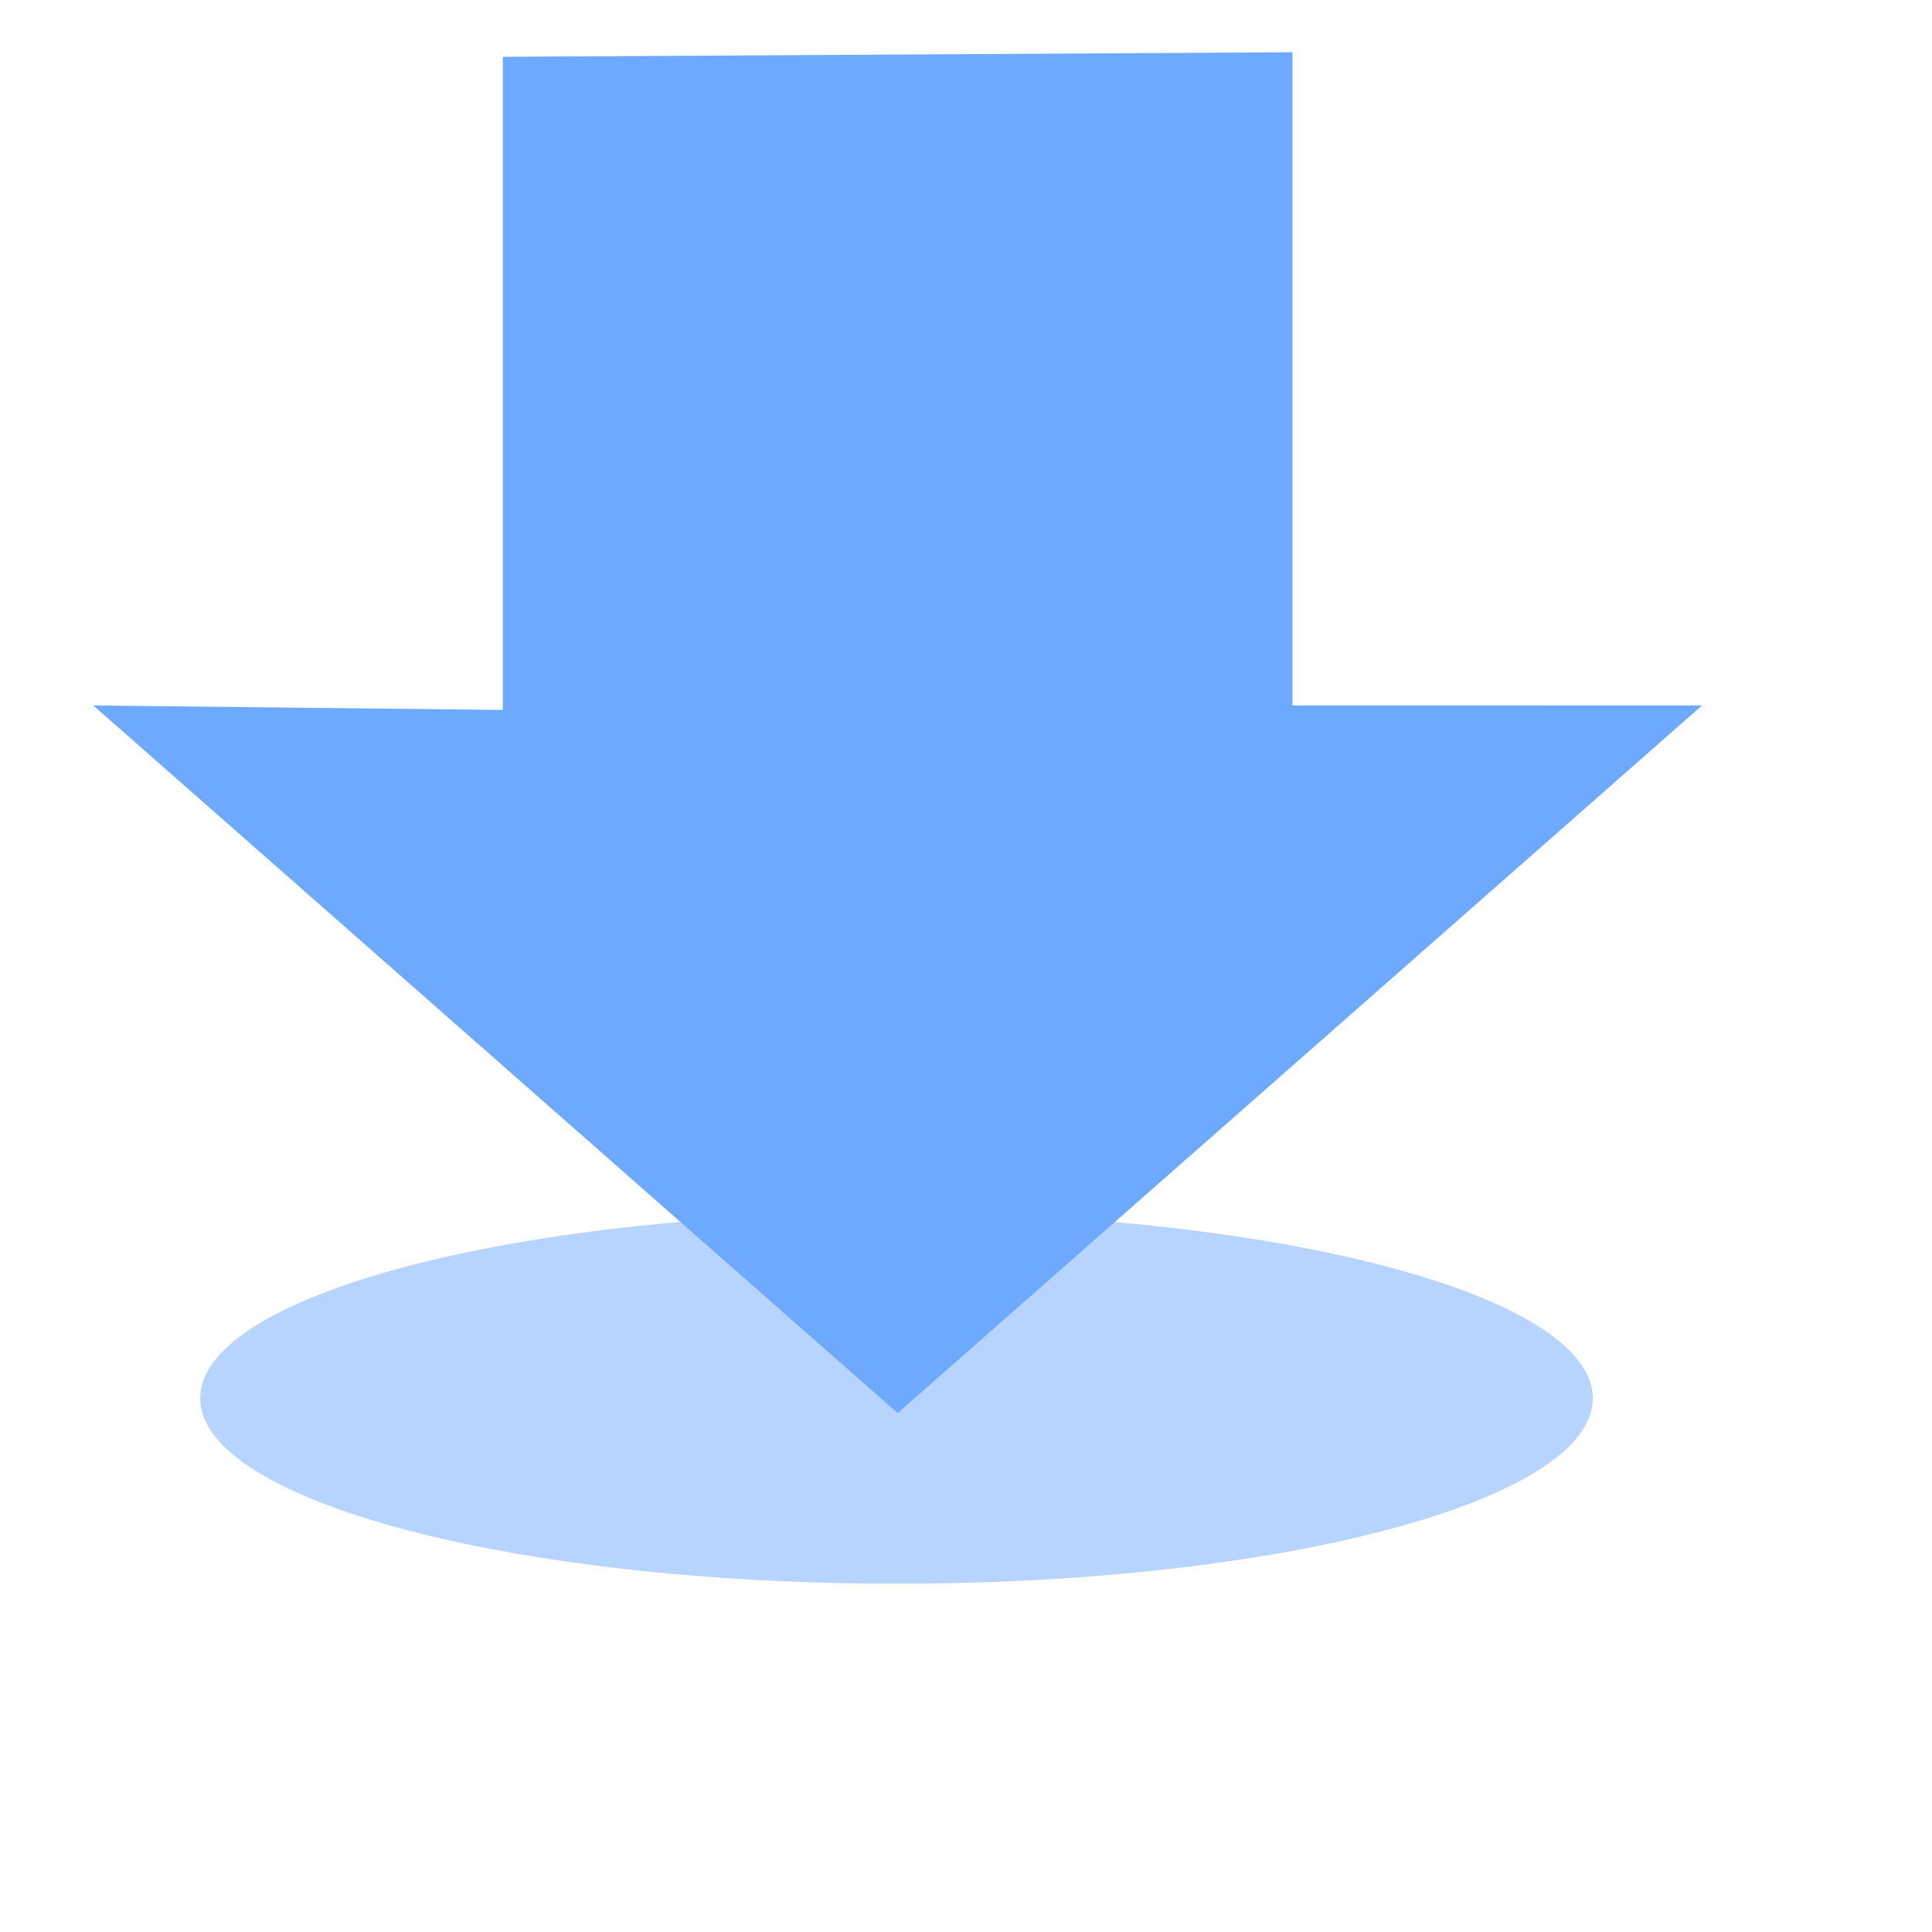
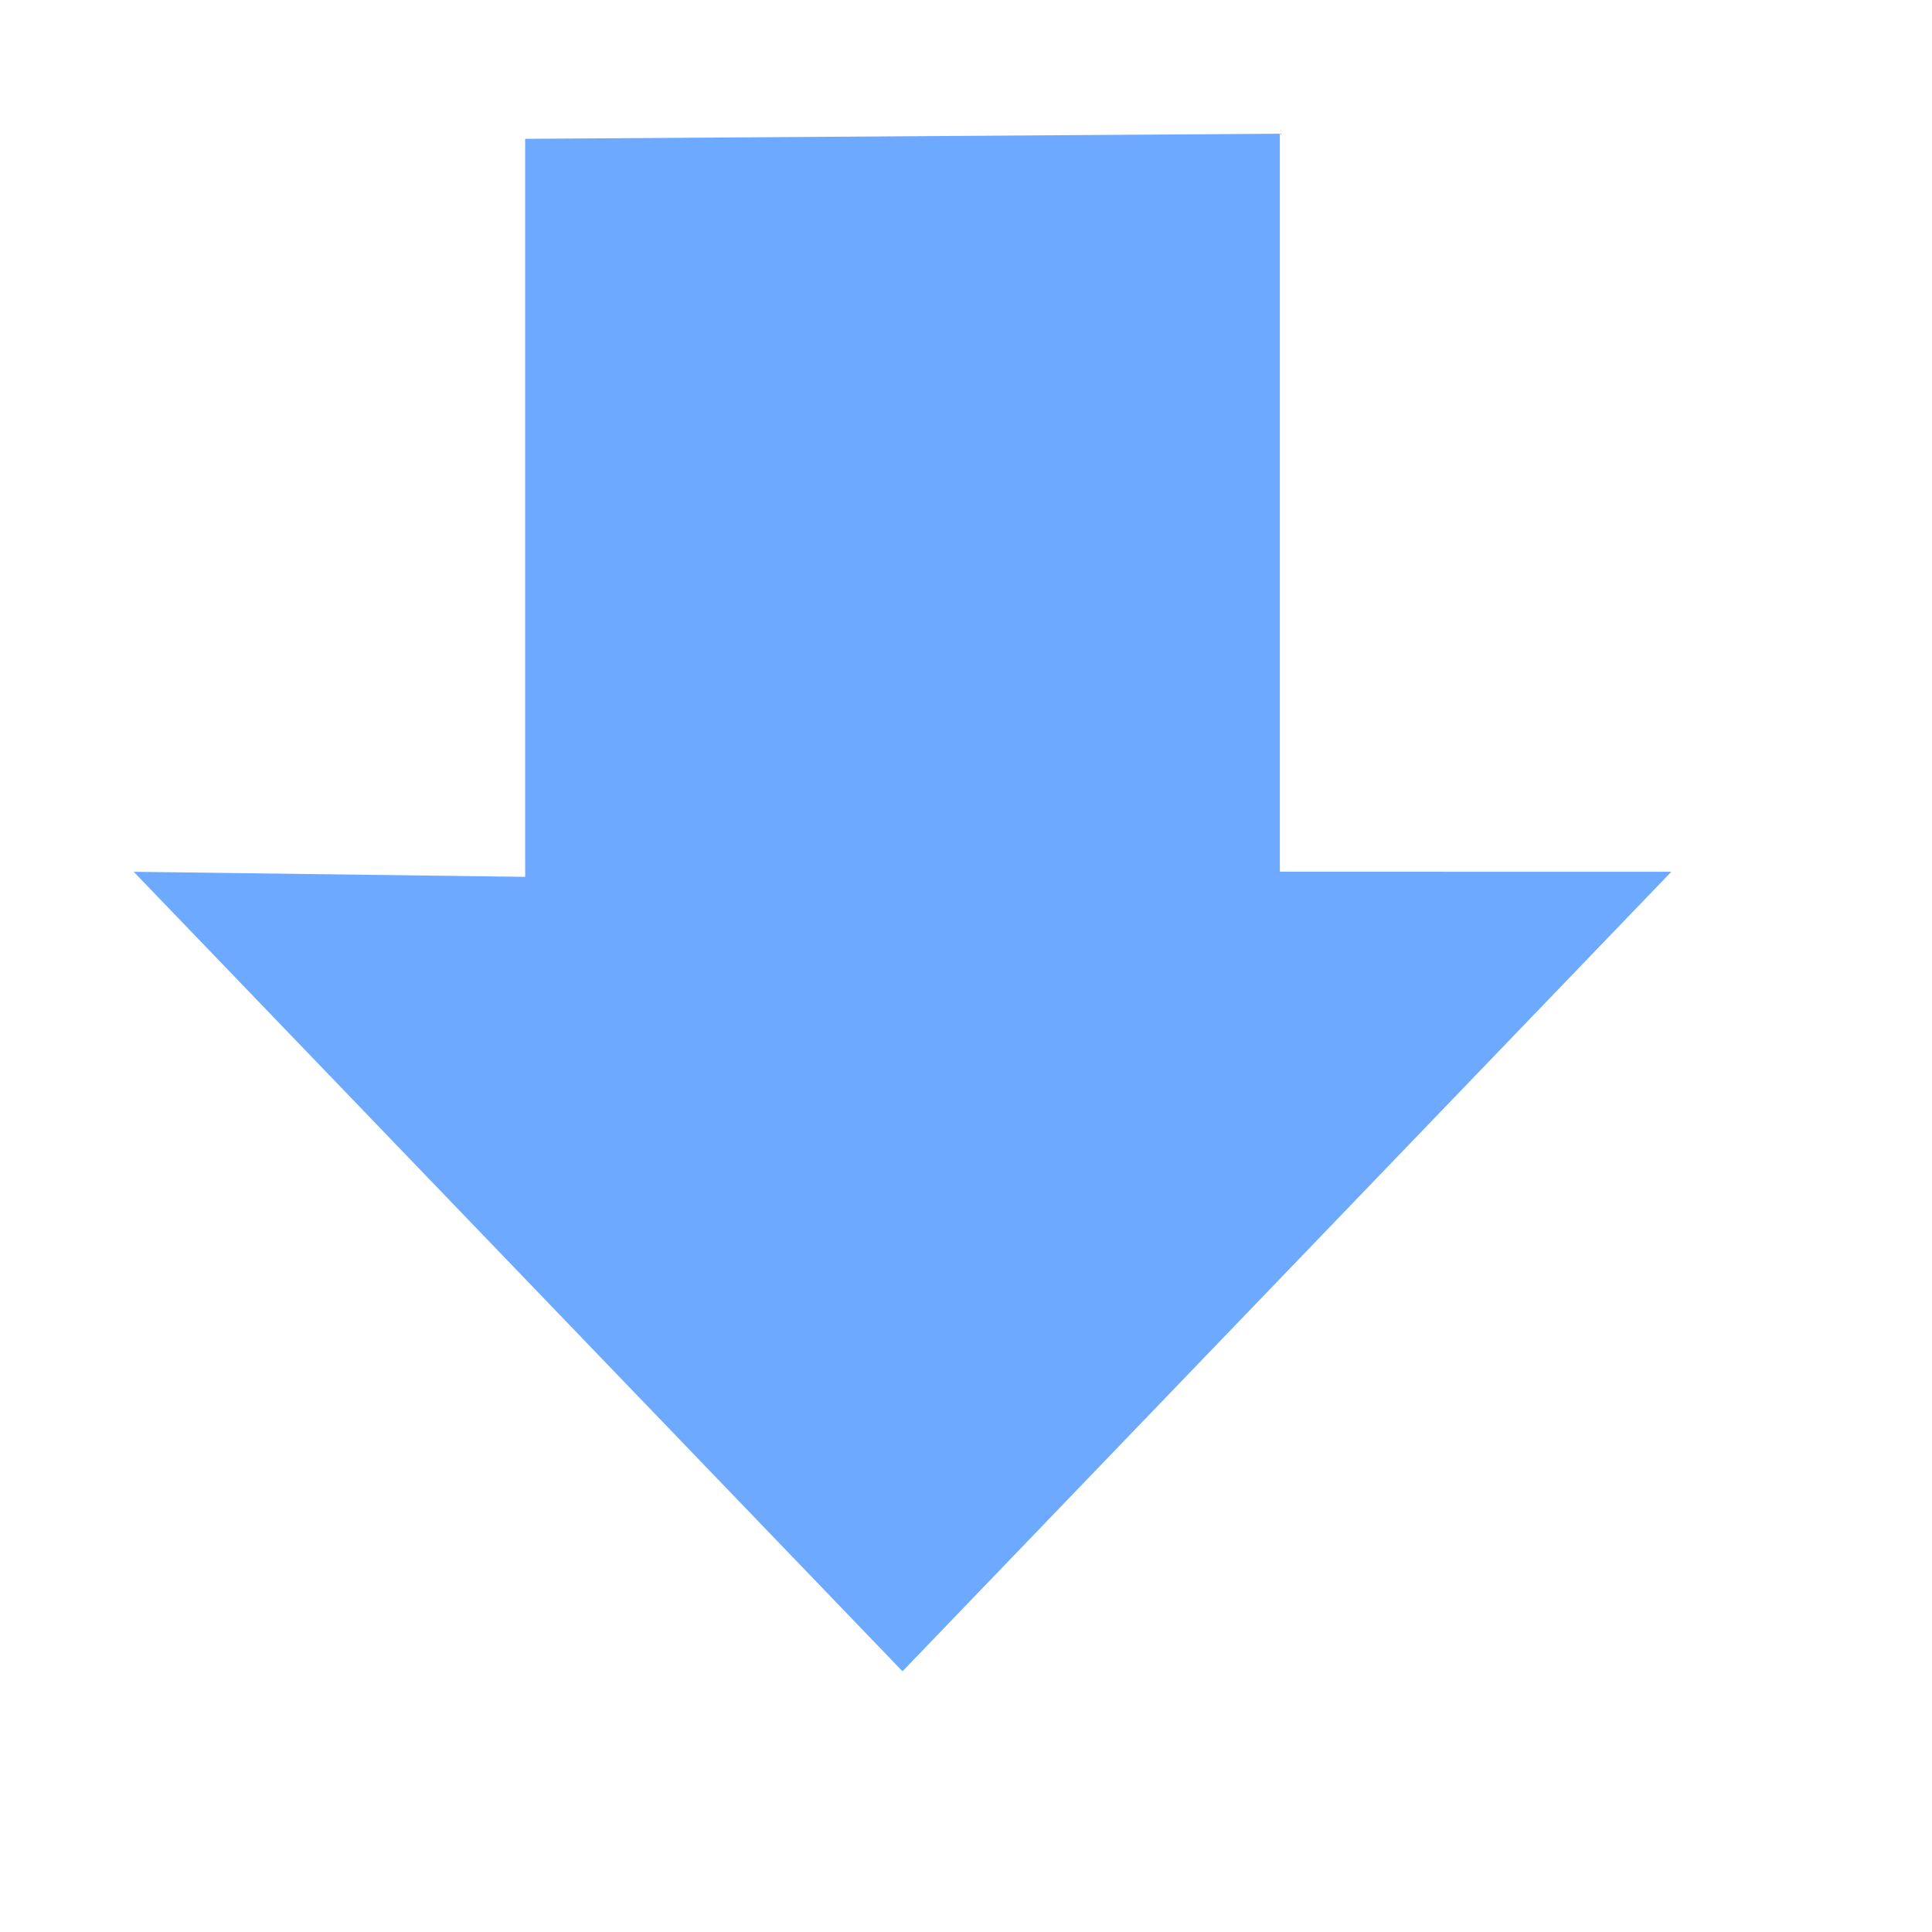
<svg xmlns="http://www.w3.org/2000/svg" width="38.4pt" height="38.4pt">
  <defs />
  <g id="layer1">
-     <path id="shape0" transform="translate(5.30653, 32.1407)" fill="#b6d4ff" fill-rule="evenodd" stroke="#003bc3" stroke-width="0" stroke-linecap="square" stroke-linejoin="miter" stroke-miterlimit="2.013" d="M36.904 4.891C36.855 2.179 28.567 -0.01 18.385 3.30472e-05C8.203 0.01 -0.025 2.215 5.51513e-05 4.926C0.025 7.638 8.292 9.832 18.475 9.829C28.657 9.826 36.904 7.627 36.904 4.915" />
-     <path id="shape1" transform="translate(2.47236, 1.38462)" fill="#6daaff" fill-rule="evenodd" stroke="#003bc3" stroke-width="0" stroke-linecap="square" stroke-linejoin="miter" stroke-miterlimit="2.013" d="M10.854 17.43L0 17.311L21.317 36.063L42.633 17.311L31.779 17.309L31.779 0L10.854 0.121Z" />
+     <path id="shape1" transform="translate(3.54331, 3.54331)" fill="#6daaff" fill-rule="evenodd" stroke="#003bc3" stroke-width="0" stroke-linecap="square" stroke-linejoin="miter" stroke-miterlimit="2.013" d="M10.374 19.694L0 19.56L20.374 40.748L40.748 19.56L30.374 19.558L30.374 0L10.374 0.136Z" />
  </g>
</svg>
